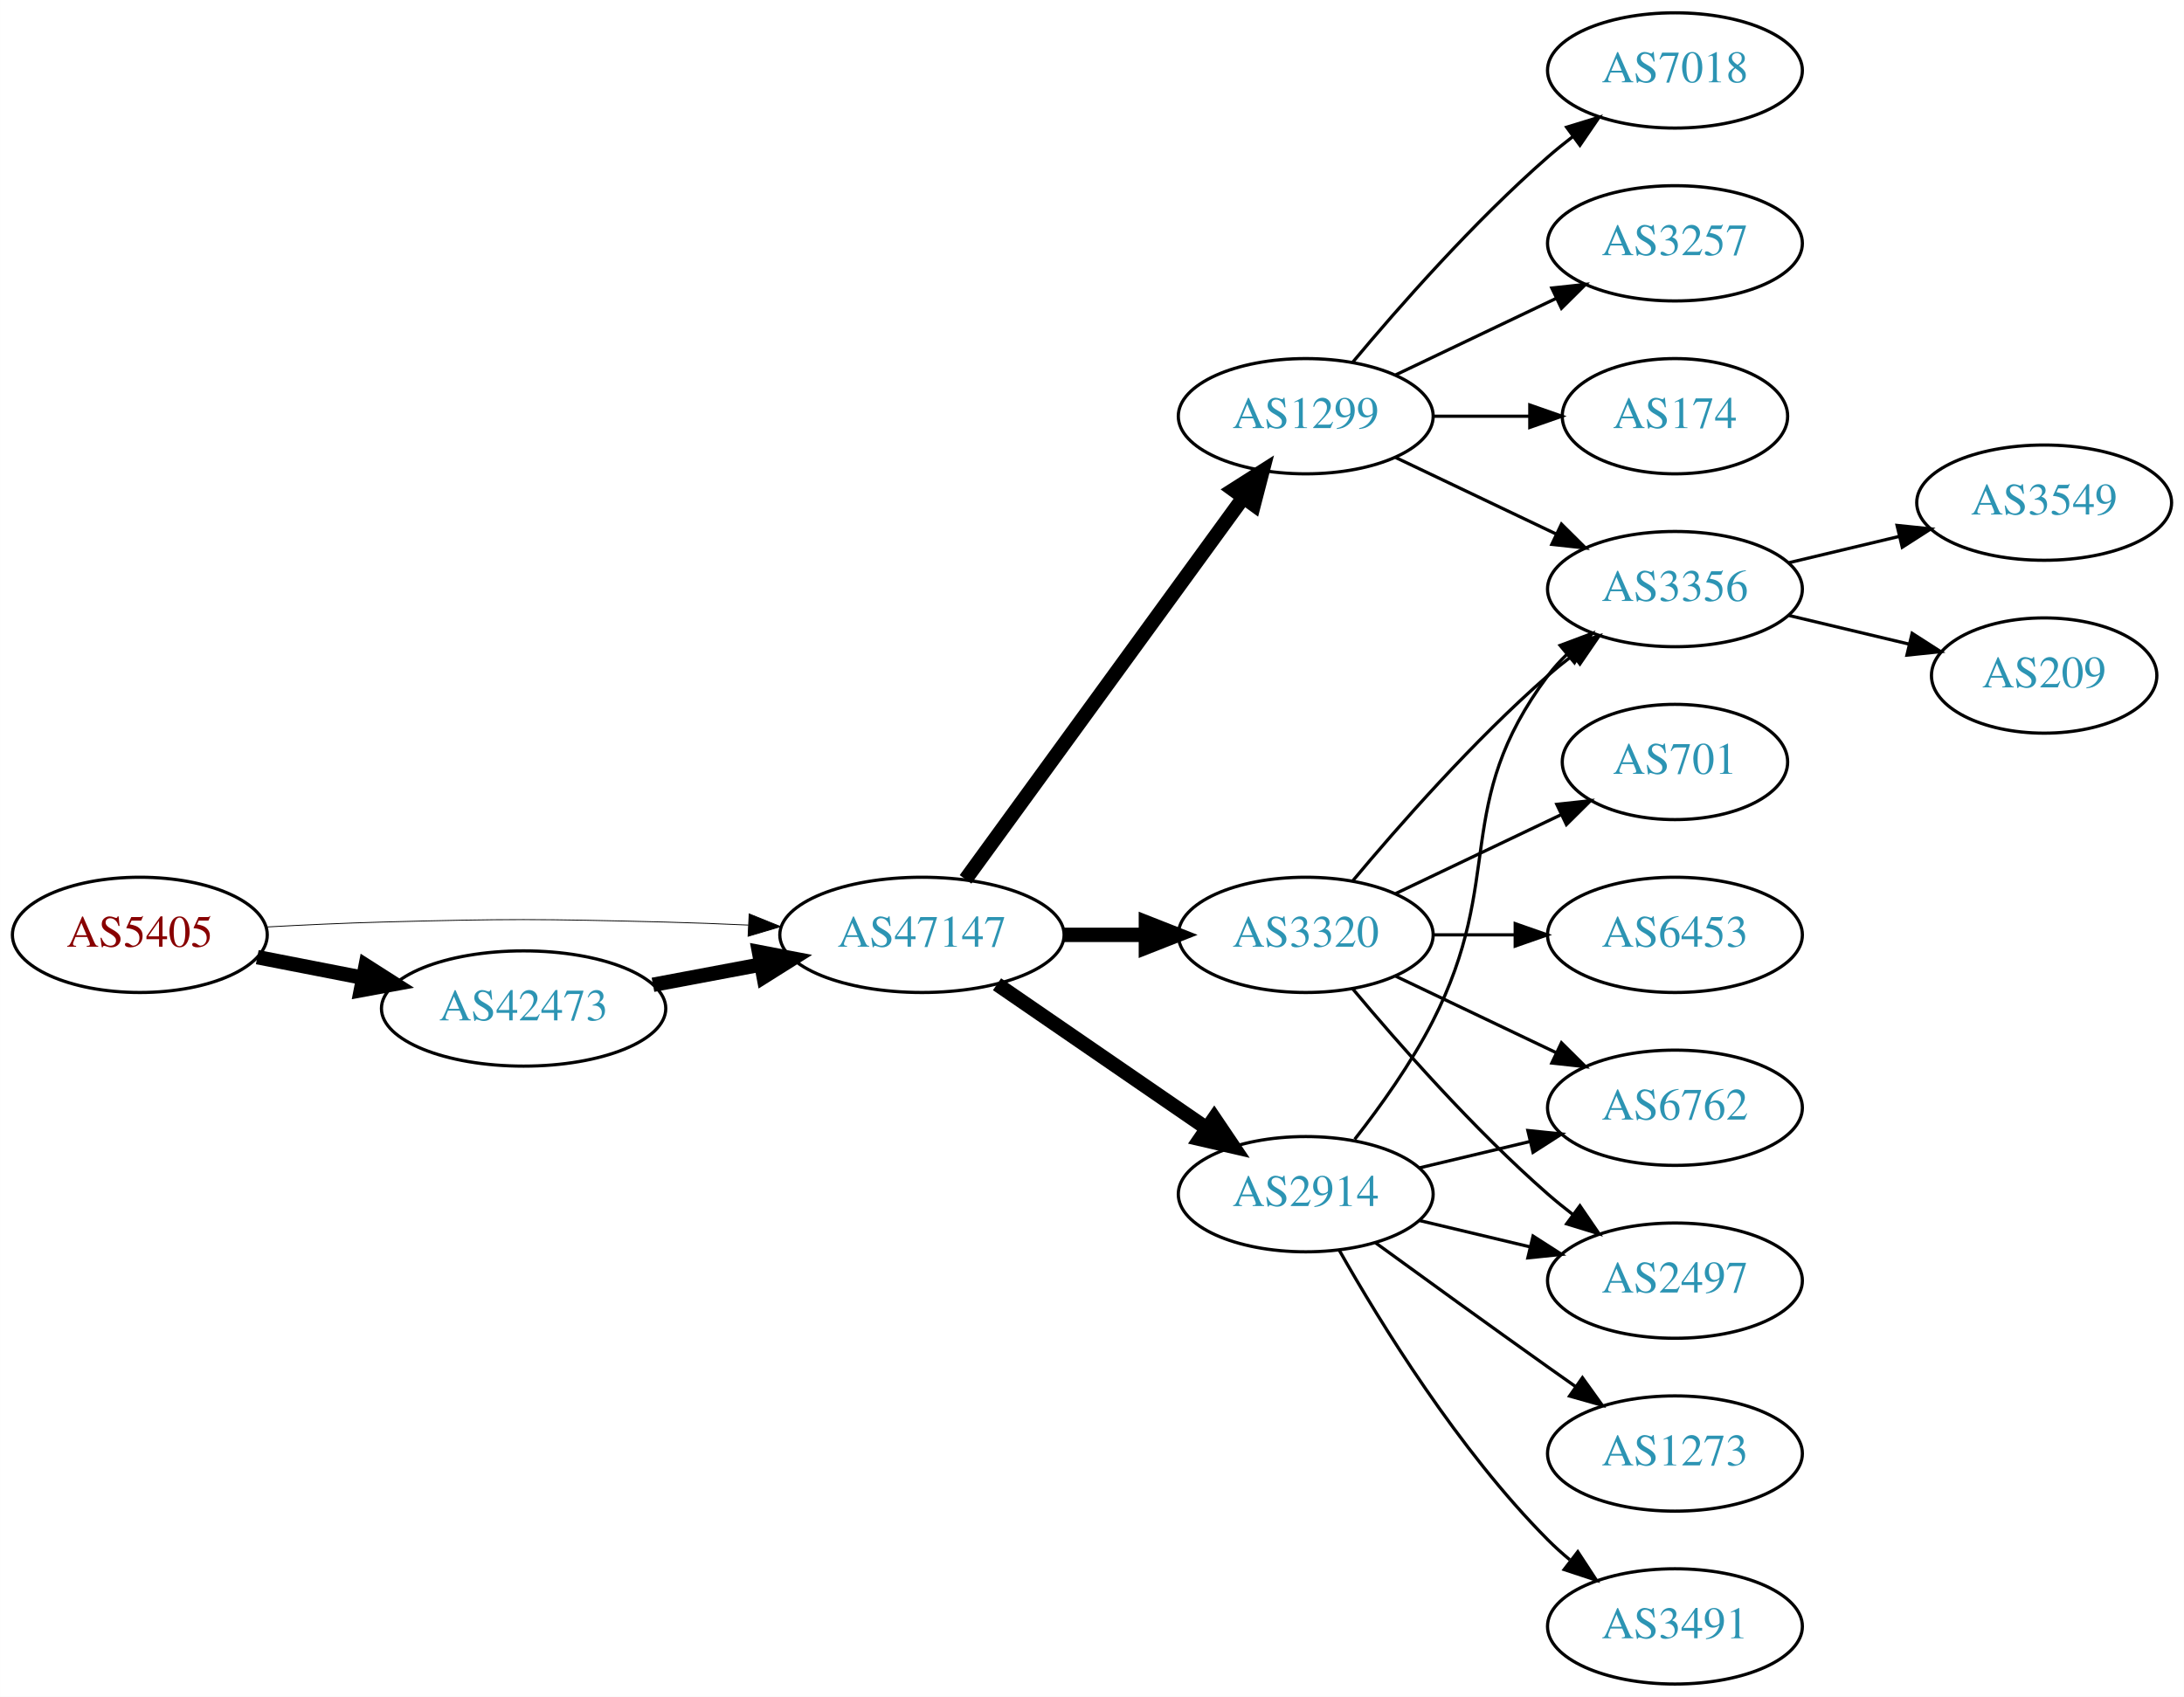
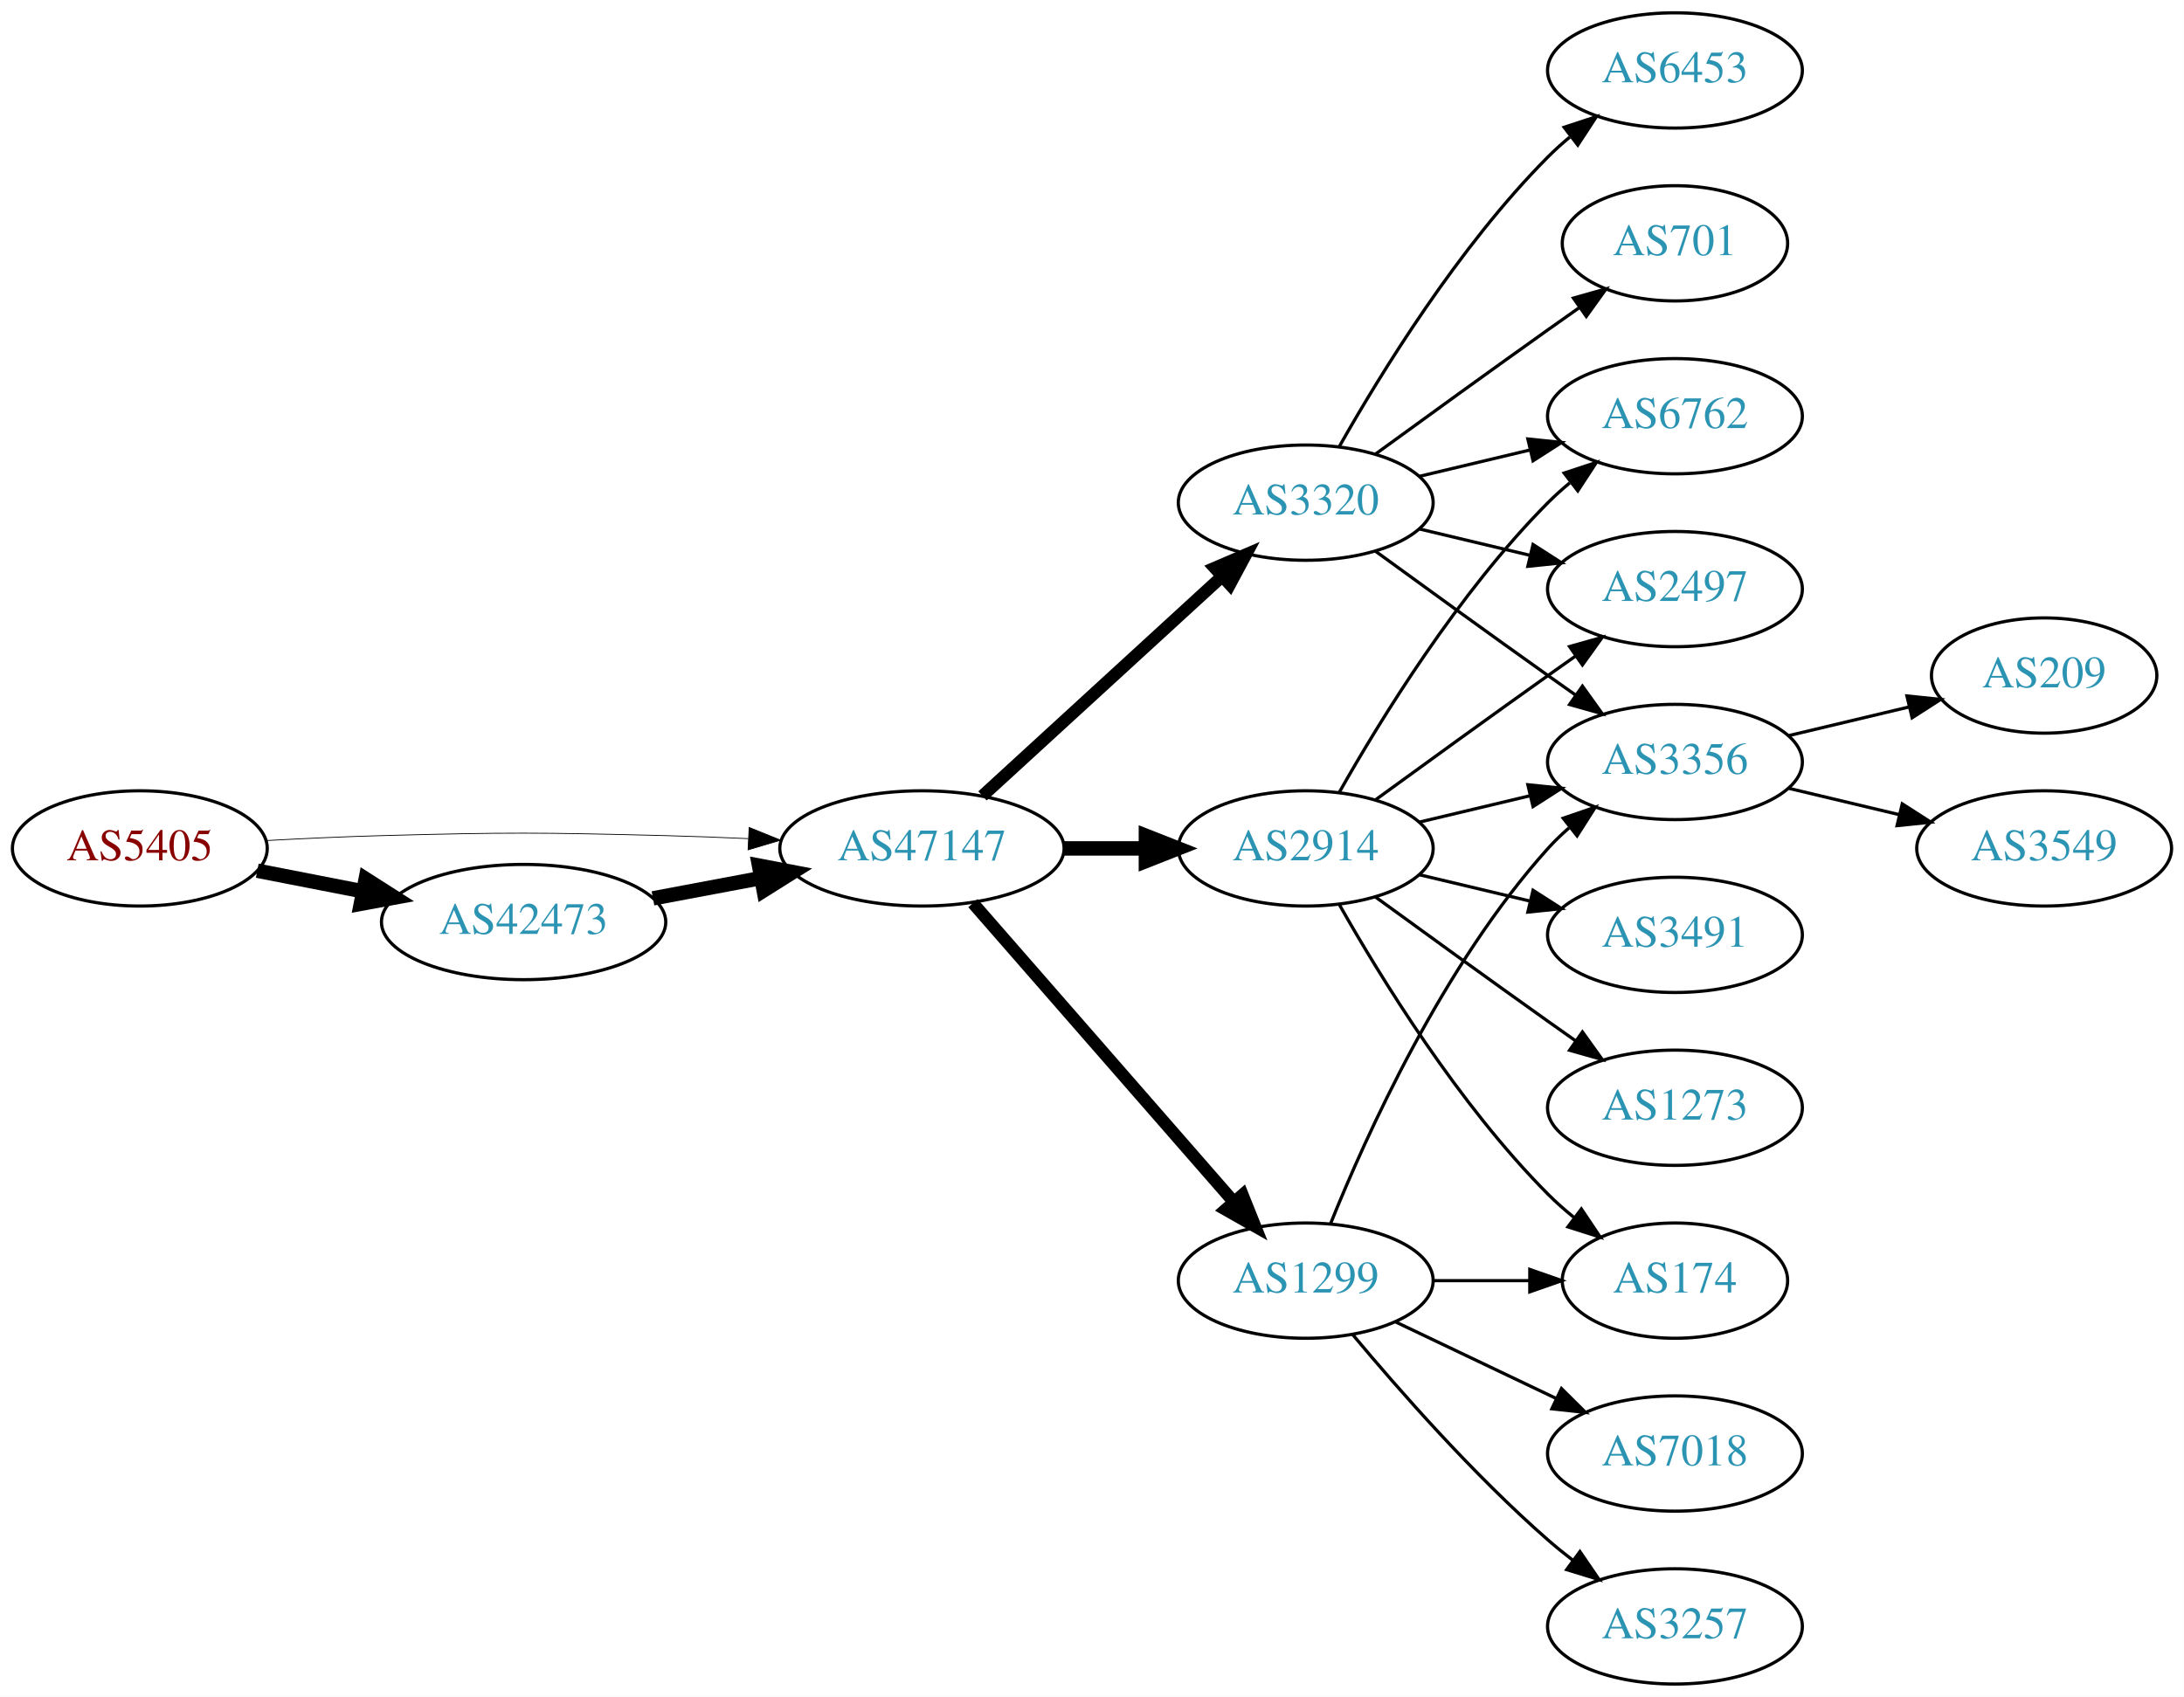
<svg xmlns="http://www.w3.org/2000/svg" xmlns:xlink="http://www.w3.org/1999/xlink" width="682pt" height="530pt" viewBox="0.00 0.00 681.96 530.00">
  <g id="graph0" class="graph" transform="scale(1 1) rotate(0) translate(4 526)">
    <polygon fill="white" stroke="none" points="-4,4 -4,-526 677.956,-526 677.956,4 -4,4" />
    <g id="node1" class="node">
      <g id="a_node1">
        <a xlink:href="/asn/5405" xlink:title="AS5405 ~ CSO.net Internet Services GmbH [AT]">
-           <ellipse fill="#ffffff" stroke="black" cx="39.647" cy="-234" rx="39.794" ry="18" />
-           <text text-anchor="middle" x="39.647" y="-230.3" font-family="Times,serif" font-size="14.00" fill="#880000">AS5405</text>
+           <ellipse fill="#ffffff" stroke="black" cx="39.647" cy="-261" rx="39.794" ry="18" />
+           <text text-anchor="middle" x="39.647" y="-257.3" font-family="Times,serif" font-size="14.00" fill="#880000">AS5405</text>
        </a>
      </g>
    </g>
    <g id="node2" class="node">
      <g id="a_node2">
        <a xlink:href="/asn/42473" xlink:title="AS42473 ~ ANEXIA Internetdienstleistungs GmbH [AT]">
-           <ellipse fill="#ffffff" stroke="black" cx="159.489" cy="-211" rx="44.393" ry="18" />
-           <text text-anchor="middle" x="159.489" y="-207.3" font-family="Times,serif" font-size="14.00" fill="#2c94b3">AS42473</text>
+           <ellipse fill="#ffffff" stroke="black" cx="159.489" cy="-238" rx="44.393" ry="18" />
+           <text text-anchor="middle" x="159.489" y="-234.3" font-family="Times,serif" font-size="14.00" fill="#2c94b3">AS42473</text>
        </a>
      </g>
    </g>
    <g id="edge1" class="edge">
-       <path fill="none" stroke="black" stroke-width="4.5" d="M76.323,-227.037C86.696,-225.012 98.214,-222.764 109.264,-220.608" />
-       <polygon fill="black" stroke="black" stroke-width="4.5" points="110.173,-224.442 119.234,-218.662 108.665,-216.713 110.173,-224.442" />
+       <path fill="none" stroke="black" stroke-width="4.5" d="M76.323,-254.037C86.696,-252.012 98.214,-249.764 109.264,-247.608" />
+       <polygon fill="black" stroke="black" stroke-width="4.5" points="110.173,-251.442 119.234,-245.662 108.665,-243.713 110.173,-251.442" />
    </g>
    <g id="node3" class="node">
      <g id="a_node3">
        <a xlink:href="/asn/47147" xlink:title="AS47147 ~ ANEXIA Internetdienstleistungs GmbH [AT]">
-           <ellipse fill="#ffffff" stroke="black" cx="283.881" cy="-234" rx="44.393" ry="18" />
-           <text text-anchor="middle" x="283.881" y="-230.3" font-family="Times,serif" font-size="14.00" fill="#2c94b3">AS47147</text>
+           <ellipse fill="#ffffff" stroke="black" cx="283.881" cy="-261" rx="44.393" ry="18" />
+           <text text-anchor="middle" x="283.881" y="-257.3" font-family="Times,serif" font-size="14.00" fill="#2c94b3">AS47147</text>
        </a>
      </g>
    </g>
    <g id="edge2" class="edge">
-       <path fill="none" stroke="black" stroke-width="0.265" d="M78.989,-236.449C90.642,-237.087 103.487,-237.684 115.293,-238 154.564,-239.051 164.412,-238.991 203.685,-238 212.093,-237.788 220.998,-237.449 229.685,-237.056" />
-       <polygon fill="black" stroke="black" stroke-width="0.265" points="229.917,-240.549 239.739,-236.575 229.582,-233.557 229.917,-240.549" />
+       <path fill="none" stroke="black" stroke-width="0.25" d="M78.989,-263.449C90.642,-264.087 103.487,-264.684 115.293,-265 154.564,-266.051 164.412,-265.991 203.685,-265 212.093,-264.788 220.998,-264.449 229.685,-264.056" />
+       <polygon fill="black" stroke="black" stroke-width="0.25" points="229.917,-267.549 239.739,-263.575 229.582,-260.557 229.917,-267.549" />
    </g>
    <g id="edge3" class="edge">
-       <path fill="none" stroke="black" stroke-width="4.5" d="M199.888,-218.404C210.589,-220.415 222.312,-222.618 233.489,-224.718" />
-       <polygon fill="black" stroke="black" stroke-width="4.5" points="233,-228.633 243.556,-226.61 234.455,-220.893 233,-228.633" />
+       <path fill="none" stroke="black" stroke-width="4.5" d="M199.888,-245.404C210.589,-247.415 222.312,-249.618 233.489,-251.718" />
+       <polygon fill="black" stroke="black" stroke-width="4.5" points="233,-255.633 243.556,-253.61 234.455,-247.893 233,-255.633" />
    </g>
    <g id="node4" class="node">
      <g id="a_node4">
-         <a xlink:href="/asn/3320" xlink:title="AS3320 ~ DTAG [DE]">
-           <ellipse fill="#ffffff" stroke="black" cx="403.724" cy="-234" rx="39.794" ry="18" />
-           <text text-anchor="middle" x="403.724" y="-230.3" font-family="Times,serif" font-size="14.00" fill="#2c94b3">AS3320</text>
+         <a xlink:href="/asn/2914" xlink:title="AS2914 ~ NTT America, Inc. [US]">
+           <ellipse fill="#ffffff" stroke="black" cx="403.724" cy="-261" rx="39.794" ry="18" />
+           <text text-anchor="middle" x="403.724" y="-257.3" font-family="Times,serif" font-size="14.00" fill="#2c94b3">AS2914</text>
        </a>
      </g>
    </g>
    <g id="edge4" class="edge">
-       <path fill="none" stroke="black" stroke-width="4.5" d="M328.092,-234C336.405,-234 345.168,-234 353.65,-234" />
-       <polygon fill="black" stroke="black" stroke-width="4.5" points="353.809,-237.938 363.809,-234 353.809,-230.063 353.809,-237.938" />
+       <path fill="none" stroke="black" stroke-width="4.5" d="M328.092,-261C336.405,-261 345.168,-261 353.65,-261" />
+       <polygon fill="black" stroke="black" stroke-width="4.5" points="353.809,-264.938 363.809,-261 353.809,-257.063 353.809,-264.938" />
    </g>
    <g id="node5" class="node">
      <g id="a_node5">
-         <a xlink:href="/asn/1299" xlink:title="AS1299 ~ Telia Carrier [EU]">
-           <ellipse fill="#ffffff" stroke="black" cx="403.724" cy="-396" rx="39.794" ry="18" />
-           <text text-anchor="middle" x="403.724" y="-392.3" font-family="Times,serif" font-size="14.00" fill="#2c94b3">AS1299</text>
+         <a xlink:href="/asn/3320" xlink:title="AS3320 ~ DTAG [DE]">
+           <ellipse fill="#ffffff" stroke="black" cx="403.724" cy="-369" rx="39.794" ry="18" />
+           <text text-anchor="middle" x="403.724" y="-365.3" font-family="Times,serif" font-size="14.00" fill="#2c94b3">AS3320</text>
        </a>
      </g>
    </g>
    <g id="edge5" class="edge">
-       <path fill="none" stroke="black" stroke-width="4.5" d="M297.492,-251.337C318.313,-279.96 359.975,-337.233 384.164,-370.486" />
-       <polygon fill="black" stroke="black" stroke-width="4.5" points="381.136,-373.017 390.203,-378.788 387.505,-368.385 381.136,-373.017" />
+       <path fill="none" stroke="black" stroke-width="3.857" d="M302.779,-277.403C322.707,-295.667 355.065,-325.322 377.542,-345.921" />
+       <polygon fill="black" stroke="black" stroke-width="3.857" points="375.307,-348.62 385.044,-352.797 380.036,-343.46 375.307,-348.62" />
    </g>
    <g id="node6" class="node">
      <g id="a_node6">
-         <a xlink:href="/asn/2914" xlink:title="AS2914 ~ NTT America, Inc. [US]">
-           <ellipse fill="#ffffff" stroke="black" cx="403.724" cy="-153" rx="39.794" ry="18" />
-           <text text-anchor="middle" x="403.724" y="-149.3" font-family="Times,serif" font-size="14.00" fill="#2c94b3">AS2914</text>
+         <a xlink:href="/asn/1299" xlink:title="AS1299 ~ Telia Carrier [EU]">
+           <ellipse fill="#ffffff" stroke="black" cx="403.724" cy="-126" rx="39.794" ry="18" />
+           <text text-anchor="middle" x="403.724" y="-122.3" font-family="Times,serif" font-size="14.00" fill="#2c94b3">AS1299</text>
        </a>
      </g>
    </g>
    <g id="edge6" class="edge">
-       <path fill="none" stroke="black" stroke-width="4.5" d="M307.324,-218.574C325.905,-205.802 352.466,-187.545 372.846,-173.537" />
-       <polygon fill="black" stroke="black" stroke-width="4.5" points="375.149,-176.731 381.16,-167.822 370.689,-170.242 375.149,-176.731" />
+       <path fill="none" stroke="black" stroke-width="3.857" d="M299.806,-243.902C320.349,-220.369 357.468,-177.845 381.064,-150.813" />
+       <polygon fill="black" stroke="black" stroke-width="3.857" points="383.981,-152.794 387.92,-142.959 378.707,-148.191 383.981,-152.794" />
    </g>
    <g id="node7" class="node">
      <g id="a_node7">
        <a xlink:href="/asn/6762" xlink:title="AS6762 ~ TELECOM ITALIA SPARKLE S.p.A. [IT]">
-           <ellipse fill="#ffffff" stroke="black" cx="519.017" cy="-180" rx="39.794" ry="18" />
-           <text text-anchor="middle" x="519.017" y="-176.3" font-family="Times,serif" font-size="14.00" fill="#2c94b3">AS6762</text>
-         </a>
-       </g>
-     </g>
-     <g id="edge7" class="edge">
-       <path fill="none" stroke="black" d="M431.86,-221.066C446.854,-213.919 465.675,-204.948 481.898,-197.215" />
-       <polygon fill="black" stroke="black" points="483.581,-200.291 491.102,-192.829 480.569,-193.972 483.581,-200.291" />
-     </g>
-     <g id="node8" class="node">
-       <g id="a_node8">
-         <a xlink:href="/asn/3356" xlink:title="AS3356 ~ Level 3 Parent, LLC [US]">
-           <ellipse fill="#ffffff" stroke="black" cx="519.017" cy="-342" rx="39.794" ry="18" />
-           <text text-anchor="middle" x="519.017" y="-338.3" font-family="Times,serif" font-size="14.00" fill="#2c94b3">AS3356</text>
-         </a>
-       </g>
-     </g>
-     <g id="edge8" class="edge">
-       <path fill="none" stroke="black" d="M418.354,-250.817C432.636,-267.929 456.183,-294.745 479.37,-315 481.836,-317.154 484.475,-319.294 487.172,-321.372" />
-       <polygon fill="black" stroke="black" points="485.197,-324.264 495.326,-327.37 489.345,-318.625 485.197,-324.264" />
+           <ellipse fill="#ffffff" stroke="black" cx="519.017" cy="-396" rx="39.794" ry="18" />
+           <text text-anchor="middle" x="519.017" y="-392.3" font-family="Times,serif" font-size="14.00" fill="#2c94b3">AS6762</text>
+         </a>
+       </g>
+     </g>
+     <g id="edge13" class="edge">
+       <path fill="none" stroke="black" d="M414.184,-278.49C426.965,-301.096 451.398,-340.886 479.37,-369 481.481,-371.121 483.777,-373.188 486.163,-375.171" />
+       <polygon fill="black" stroke="black" points="484.415,-378.242 494.478,-381.556 488.678,-372.69 484.415,-378.242" />
    </g>
    <g id="node9" class="node">
      <g id="a_node9">
        <a xlink:href="/asn/2497" xlink:title="AS2497 ~ Internet Initiative Japan Inc. [JP]">
-           <ellipse fill="#ffffff" stroke="black" cx="519.017" cy="-126" rx="39.794" ry="18" />
-           <text text-anchor="middle" x="519.017" y="-122.3" font-family="Times,serif" font-size="14.00" fill="#2c94b3">AS2497</text>
-         </a>
-       </g>
-     </g>
-     <g id="edge9" class="edge">
-       <path fill="none" stroke="black" d="M418.354,-217.183C432.636,-200.071 456.183,-173.255 479.37,-153 481.836,-150.846 484.475,-148.706 487.172,-146.628" />
-       <polygon fill="black" stroke="black" points="489.345,-149.375 495.326,-140.63 485.197,-143.736 489.345,-149.375" />
+           <ellipse fill="#ffffff" stroke="black" cx="519.017" cy="-342" rx="39.794" ry="18" />
+           <text text-anchor="middle" x="519.017" y="-338.3" font-family="Times,serif" font-size="14.00" fill="#2c94b3">AS2497</text>
+         </a>
+       </g>
+     </g>
+     <g id="edge17" class="edge">
+       <path fill="none" stroke="black" d="M425.572,-276.222C440.506,-287.091 461.12,-302.025 479.37,-315 482.191,-317.005 485.134,-319.085 488.082,-321.159" />
+       <polygon fill="black" stroke="black" points="486.109,-324.05 496.306,-326.926 490.128,-318.319 486.109,-324.05" />
    </g>
    <g id="node10" class="node">
      <g id="a_node10">
+         <a xlink:href="/asn/3356" xlink:title="AS3356 ~ Level 3 Parent, LLC [US]">
+           <ellipse fill="#ffffff" stroke="black" cx="519.017" cy="-288" rx="39.794" ry="18" />
+           <text text-anchor="middle" x="519.017" y="-284.3" font-family="Times,serif" font-size="14.00" fill="#2c94b3">AS3356</text>
+         </a>
+       </g>
+     </g>
+     <g id="edge12" class="edge">
+       <path fill="none" stroke="black" d="M439.331,-269.248C450.202,-271.838 462.357,-274.735 473.799,-277.462" />
+       <polygon fill="black" stroke="black" points="473.082,-280.889 483.621,-279.803 474.705,-274.08 473.082,-280.889" />
+     </g>
+     <g id="node12" class="node">
+       <g id="a_node12">
+         <a xlink:href="/asn/1273" xlink:title="AS1273 ~ Vodafone Group PLC [EU]">
+           <ellipse fill="#ffffff" stroke="black" cx="519.017" cy="-180" rx="39.794" ry="18" />
+           <text text-anchor="middle" x="519.017" y="-176.3" font-family="Times,serif" font-size="14.00" fill="#2c94b3">AS1273</text>
+         </a>
+       </g>
+     </g>
+     <g id="edge14" class="edge">
+       <path fill="none" stroke="black" d="M425.572,-245.778C440.506,-234.909 461.12,-219.975 479.37,-207 482.191,-204.995 485.134,-202.915 488.082,-200.841" />
+       <polygon fill="black" stroke="black" points="490.128,-203.681 496.306,-195.074 486.109,-197.95 490.128,-203.681" />
+     </g>
+     <g id="node13" class="node">
+       <g id="a_node13">
+         <a xlink:href="/asn/3491" xlink:title="AS3491 ~ PCCW Global, Inc. [US]">
+           <ellipse fill="#ffffff" stroke="black" cx="519.017" cy="-234" rx="39.794" ry="18" />
+           <text text-anchor="middle" x="519.017" y="-230.3" font-family="Times,serif" font-size="14.00" fill="#2c94b3">AS3491</text>
+         </a>
+       </g>
+     </g>
+     <g id="edge15" class="edge">
+       <path fill="none" stroke="black" d="M439.331,-252.752C450.202,-250.162 462.357,-247.265 473.799,-244.538" />
+       <polygon fill="black" stroke="black" points="474.705,-247.92 483.621,-242.197 473.082,-241.111 474.705,-247.92" />
+     </g>
+     <g id="node14" class="node">
+       <g id="a_node14">
+         <a xlink:href="/asn/174" xlink:title="AS174 ~ Cogent Communications [US]">
+           <ellipse fill="#ffffff" stroke="black" cx="519.017" cy="-126" rx="35.194" ry="18" />
+           <text text-anchor="middle" x="519.017" y="-122.3" font-family="Times,serif" font-size="14.00" fill="#2c94b3">AS174</text>
+         </a>
+       </g>
+     </g>
+     <g id="edge16" class="edge">
+       <path fill="none" stroke="black" d="M414.184,-243.51C426.965,-220.904 451.398,-181.114 479.37,-153 481.871,-150.487 484.631,-148.051 487.492,-145.739" />
+       <polygon fill="black" stroke="black" points="489.793,-148.389 495.689,-139.587 485.591,-142.79 489.793,-148.389" />
+     </g>
+     <g id="edge7" class="edge">
+       <path fill="none" stroke="black" d="M439.331,-377.248C450.202,-379.838 462.357,-382.735 473.799,-385.462" />
+       <polygon fill="black" stroke="black" points="473.082,-388.889 483.621,-387.803 474.705,-382.08 473.082,-388.889" />
+     </g>
+     <g id="node8" class="node">
+       <g id="a_node8">
        <a xlink:href="/asn/6453" xlink:title="AS6453 ~ TATA COMMUNICATIONS (AMERICA) INC [US]">
-           <ellipse fill="#ffffff" stroke="black" cx="519.017" cy="-234" rx="39.794" ry="18" />
-           <text text-anchor="middle" x="519.017" y="-230.3" font-family="Times,serif" font-size="14.00" fill="#2c94b3">AS6453</text>
-         </a>
-       </g>
+           <ellipse fill="#ffffff" stroke="black" cx="519.017" cy="-504" rx="39.794" ry="18" />
+           <text text-anchor="middle" x="519.017" y="-500.3" font-family="Times,serif" font-size="14.00" fill="#2c94b3">AS6453</text>
+         </a>
+       </g>
+     </g>
+     <g id="edge8" class="edge">
+       <path fill="none" stroke="black" d="M414.184,-386.49C426.965,-409.096 451.398,-448.886 479.37,-477 481.481,-479.121 483.777,-481.188 486.163,-483.171" />
+       <polygon fill="black" stroke="black" points="484.415,-486.242 494.478,-489.556 488.678,-480.69 484.415,-486.242" />
+     </g>
+     <g id="edge9" class="edge">
+       <path fill="none" stroke="black" d="M439.331,-360.752C450.202,-358.162 462.357,-355.265 473.799,-352.538" />
+       <polygon fill="black" stroke="black" points="474.705,-355.92 483.621,-350.197 473.082,-349.111 474.705,-355.92" />
    </g>
    <g id="edge10" class="edge">
-       <path fill="none" stroke="black" d="M443.396,-234C451.599,-234 460.363,-234 468.895,-234" />
-       <polygon fill="black" stroke="black" points="469.134,-237.5 479.134,-234 469.134,-230.5 469.134,-237.5" />
+       <path fill="none" stroke="black" d="M425.572,-353.778C440.506,-342.909 461.12,-327.975 479.37,-315 482.191,-312.995 485.134,-310.915 488.082,-308.841" />
+       <polygon fill="black" stroke="black" points="490.128,-311.681 496.306,-303.074 486.109,-305.95 490.128,-311.681" />
    </g>
    <g id="node11" class="node">
      <g id="a_node11">
        <a xlink:href="/asn/701" xlink:title="AS701 ~ UUNET [US]">
-           <ellipse fill="#ffffff" stroke="black" cx="519.017" cy="-288" rx="35.194" ry="18" />
-           <text text-anchor="middle" x="519.017" y="-284.3" font-family="Times,serif" font-size="14.00" fill="#2c94b3">AS701</text>
+           <ellipse fill="#ffffff" stroke="black" cx="519.017" cy="-450" rx="35.194" ry="18" />
+           <text text-anchor="middle" x="519.017" y="-446.3" font-family="Times,serif" font-size="14.00" fill="#2c94b3">AS701</text>
        </a>
      </g>
    </g>
    <g id="edge11" class="edge">
-       <path fill="none" stroke="black" d="M431.86,-246.934C447.292,-254.29 466.778,-263.577 483.313,-271.459" />
-       <polygon fill="black" stroke="black" points="482.121,-274.768 492.654,-275.911 485.133,-268.449 482.121,-274.768" />
-     </g>
-     <g id="edge15" class="edge">
-       <path fill="none" stroke="black" d="M431.86,-383.066C446.854,-375.919 465.675,-366.948 481.898,-359.215" />
-       <polygon fill="black" stroke="black" points="483.581,-362.291 491.102,-354.829 480.569,-355.972 483.581,-362.291" />
-     </g>
-     <g id="node12" class="node">
-       <g id="a_node12">
+       <path fill="none" stroke="black" d="M425.572,-384.222C440.506,-395.091 461.12,-410.025 479.37,-423 482.581,-425.282 485.95,-427.661 489.304,-430.018" />
+       <polygon fill="black" stroke="black" points="487.316,-432.899 497.515,-435.77 491.332,-427.166 487.316,-432.899" />
+     </g>
+     <g id="edge22" class="edge">
+       <path fill="none" stroke="black" d="M411.472,-143.787C422.523,-171.243 446.576,-224.578 479.37,-261 481.373,-263.224 483.591,-265.363 485.924,-267.397" />
+       <polygon fill="black" stroke="black" points="484.122,-270.433 494.143,-273.873 488.454,-264.935 484.122,-270.433" />
+     </g>
+     <g id="edge20" class="edge">
+       <path fill="none" stroke="black" d="M443.396,-126C453.101,-126 463.592,-126 473.555,-126" />
+       <polygon fill="black" stroke="black" points="473.691,-129.5 483.691,-126 473.691,-122.5 473.691,-129.5" />
+     </g>
+     <g id="node17" class="node">
+       <g id="a_node17">
        <a xlink:href="/asn/7018" xlink:title="AS7018 ~ AT&amp;T Services, Inc. [US]">
-           <ellipse fill="#ffffff" stroke="black" cx="519.017" cy="-504" rx="39.794" ry="18" />
-           <text text-anchor="middle" x="519.017" y="-500.3" font-family="Times,serif" font-size="14.00" fill="#2c94b3">AS7018</text>
-         </a>
-       </g>
-     </g>
-     <g id="edge12" class="edge">
-       <path fill="none" stroke="black" d="M418.354,-412.817C432.636,-429.929 456.183,-456.745 479.37,-477 481.836,-479.154 484.475,-481.294 487.172,-483.372" />
-       <polygon fill="black" stroke="black" points="485.197,-486.264 495.326,-489.37 489.345,-480.625 485.197,-486.264" />
-     </g>
-     <g id="node13" class="node">
-       <g id="a_node13">
+           <ellipse fill="#ffffff" stroke="black" cx="519.017" cy="-72" rx="39.794" ry="18" />
+           <text text-anchor="middle" x="519.017" y="-68.3" font-family="Times,serif" font-size="14.00" fill="#2c94b3">AS7018</text>
+         </a>
+       </g>
+     </g>
+     <g id="edge21" class="edge">
+       <path fill="none" stroke="black" d="M431.86,-113.066C446.854,-105.919 465.675,-96.948 481.898,-89.215" />
+       <polygon fill="black" stroke="black" points="483.581,-92.291 491.102,-84.829 480.569,-85.972 483.581,-92.291" />
+     </g>
+     <g id="node18" class="node">
+       <g id="a_node18">
        <a xlink:href="/asn/3257" xlink:title="AS3257 ~ GTT [DE]">
-           <ellipse fill="#ffffff" stroke="black" cx="519.017" cy="-450" rx="39.794" ry="18" />
-           <text text-anchor="middle" x="519.017" y="-446.3" font-family="Times,serif" font-size="14.00" fill="#2c94b3">AS3257</text>
-         </a>
-       </g>
-     </g>
-     <g id="edge13" class="edge">
-       <path fill="none" stroke="black" d="M431.86,-408.934C446.854,-416.081 465.675,-425.052 481.898,-432.785" />
-       <polygon fill="black" stroke="black" points="480.569,-436.028 491.102,-437.171 483.581,-429.709 480.569,-436.028" />
-     </g>
-     <g id="node14" class="node">
-       <g id="a_node14">
-         <a xlink:href="/asn/174" xlink:title="AS174 ~ Cogent Communications [US]">
-           <ellipse fill="#ffffff" stroke="black" cx="519.017" cy="-396" rx="35.194" ry="18" />
-           <text text-anchor="middle" x="519.017" y="-392.3" font-family="Times,serif" font-size="14.00" fill="#2c94b3">AS174</text>
-         </a>
-       </g>
-     </g>
-     <g id="edge14" class="edge">
-       <path fill="none" stroke="black" d="M443.396,-396C453.101,-396 463.592,-396 473.555,-396" />
-       <polygon fill="black" stroke="black" points="473.691,-399.5 483.691,-396 473.691,-392.5 473.691,-399.5" />
-     </g>
-     <g id="edge16" class="edge">
-       <path fill="none" stroke="black" d="M439.331,-161.248C450.202,-163.838 462.357,-166.735 473.799,-169.462" />
-       <polygon fill="black" stroke="black" points="473.082,-172.889 483.621,-171.803 474.705,-166.08 473.082,-172.889" />
-     </g>
-     <g id="edge20" class="edge">
-       <path fill="none" stroke="black" d="M419.02,-170.14C427.006,-180.353 436.668,-193.853 443.37,-207 466.351,-252.077 449.099,-274.458 479.37,-315 481.115,-317.336 483.122,-319.545 485.285,-321.617" />
-       <polygon fill="black" stroke="black" points="483.163,-324.405 493.086,-328.118 487.645,-319.027 483.163,-324.405" />
-     </g>
-     <g id="edge19" class="edge">
-       <path fill="none" stroke="black" d="M439.331,-144.752C450.202,-142.162 462.357,-139.265 473.799,-136.538" />
-       <polygon fill="black" stroke="black" points="474.705,-139.92 483.621,-134.197 473.082,-133.111 474.705,-139.92" />
+           <ellipse fill="#ffffff" stroke="black" cx="519.017" cy="-18" rx="39.794" ry="18" />
+           <text text-anchor="middle" x="519.017" y="-14.3" font-family="Times,serif" font-size="14.00" fill="#2c94b3">AS3257</text>
+         </a>
+       </g>
+     </g>
+     <g id="edge23" class="edge">
+       <path fill="none" stroke="black" d="M418.354,-109.183C432.636,-92.071 456.183,-65.255 479.37,-45 481.836,-42.846 484.475,-40.706 487.172,-38.628" />
+       <polygon fill="black" stroke="black" points="489.345,-41.375 495.326,-32.63 485.197,-35.736 489.345,-41.375" />
    </g>
    <g id="node15" class="node">
      <g id="a_node15">
-         <a xlink:href="/asn/1273" xlink:title="AS1273 ~ Vodafone Group PLC [EU]">
-           <ellipse fill="#ffffff" stroke="black" cx="519.017" cy="-72" rx="39.794" ry="18" />
-           <text text-anchor="middle" x="519.017" y="-68.3" font-family="Times,serif" font-size="14.00" fill="#2c94b3">AS1273</text>
-         </a>
-       </g>
-     </g>
-     <g id="edge17" class="edge">
-       <path fill="none" stroke="black" d="M425.572,-137.778C440.506,-126.909 461.12,-111.975 479.37,-99 482.191,-96.995 485.134,-94.915 488.082,-92.841" />
-       <polygon fill="black" stroke="black" points="490.128,-95.681 496.306,-87.074 486.109,-89.95 490.128,-95.681" />
-     </g>
-     <g id="node16" class="node">
-       <g id="a_node16">
-         <a xlink:href="/asn/3491" xlink:title="AS3491 ~ PCCW Global, Inc. [US]">
-           <ellipse fill="#ffffff" stroke="black" cx="519.017" cy="-18" rx="39.794" ry="18" />
-           <text text-anchor="middle" x="519.017" y="-14.3" font-family="Times,serif" font-size="14.00" fill="#2c94b3">AS3491</text>
-         </a>
-       </g>
-     </g>
-     <g id="edge18" class="edge">
-       <path fill="none" stroke="black" d="M414.184,-135.51C426.965,-112.904 451.398,-73.114 479.37,-45 481.481,-42.879 483.777,-40.812 486.163,-38.829" />
-       <polygon fill="black" stroke="black" points="488.678,-41.31 494.478,-32.444 484.415,-35.758 488.678,-41.31" />
-     </g>
-     <g id="node17" class="node">
-       <g id="a_node17">
-         <a xlink:href="/asn/3549" xlink:title="AS3549 ~ Level 3 Parent, LLC [US]">
-           <ellipse fill="#ffffff" stroke="black" cx="634.31" cy="-369" rx="39.794" ry="18" />
-           <text text-anchor="middle" x="634.31" y="-365.3" font-family="Times,serif" font-size="14.00" fill="#2c94b3">AS3549</text>
-         </a>
-       </g>
-     </g>
-     <g id="edge21" class="edge">
-       <path fill="none" stroke="black" d="M554.624,-350.248C565.495,-352.838 577.65,-355.735 589.092,-358.462" />
-       <polygon fill="black" stroke="black" points="588.375,-361.889 598.914,-360.803 589.998,-355.08 588.375,-361.889" />
-     </g>
-     <g id="node18" class="node">
-       <g id="a_node18">
        <a xlink:href="/asn/209" xlink:title="AS209 ~ CenturyLink Communications, LLC [US]">
          <ellipse fill="#ffffff" stroke="black" cx="634.31" cy="-315" rx="35.194" ry="18" />
          <text text-anchor="middle" x="634.31" y="-311.3" font-family="Times,serif" font-size="14.00" fill="#2c94b3">AS209</text>
        </a>
      </g>
    </g>
-     <g id="edge22" class="edge">
-       <path fill="none" stroke="black" d="M554.624,-333.752C566.418,-330.942 579.723,-327.771 591.991,-324.847" />
-       <polygon fill="black" stroke="black" points="593.08,-328.186 601.996,-322.463 591.457,-321.376 593.08,-328.186" />
+     <g id="edge18" class="edge">
+       <path fill="none" stroke="black" d="M554.624,-296.248C566.418,-299.058 579.723,-302.229 591.991,-305.153" />
+       <polygon fill="black" stroke="black" points="591.457,-308.624 601.996,-307.537 593.08,-301.814 591.457,-308.624" />
+     </g>
+     <g id="node16" class="node">
+       <g id="a_node16">
+         <a xlink:href="/asn/3549" xlink:title="AS3549 ~ Level 3 Parent, LLC [US]">
+           <ellipse fill="#ffffff" stroke="black" cx="634.31" cy="-261" rx="39.794" ry="18" />
+           <text text-anchor="middle" x="634.31" y="-257.3" font-family="Times,serif" font-size="14.00" fill="#2c94b3">AS3549</text>
+         </a>
+       </g>
+     </g>
+     <g id="edge19" class="edge">
+       <path fill="none" stroke="black" d="M554.624,-279.752C565.495,-277.162 577.65,-274.265 589.092,-271.538" />
+       <polygon fill="black" stroke="black" points="589.998,-274.92 598.914,-269.197 588.375,-268.111 589.998,-274.92" />
    </g>
  </g>
</svg>
